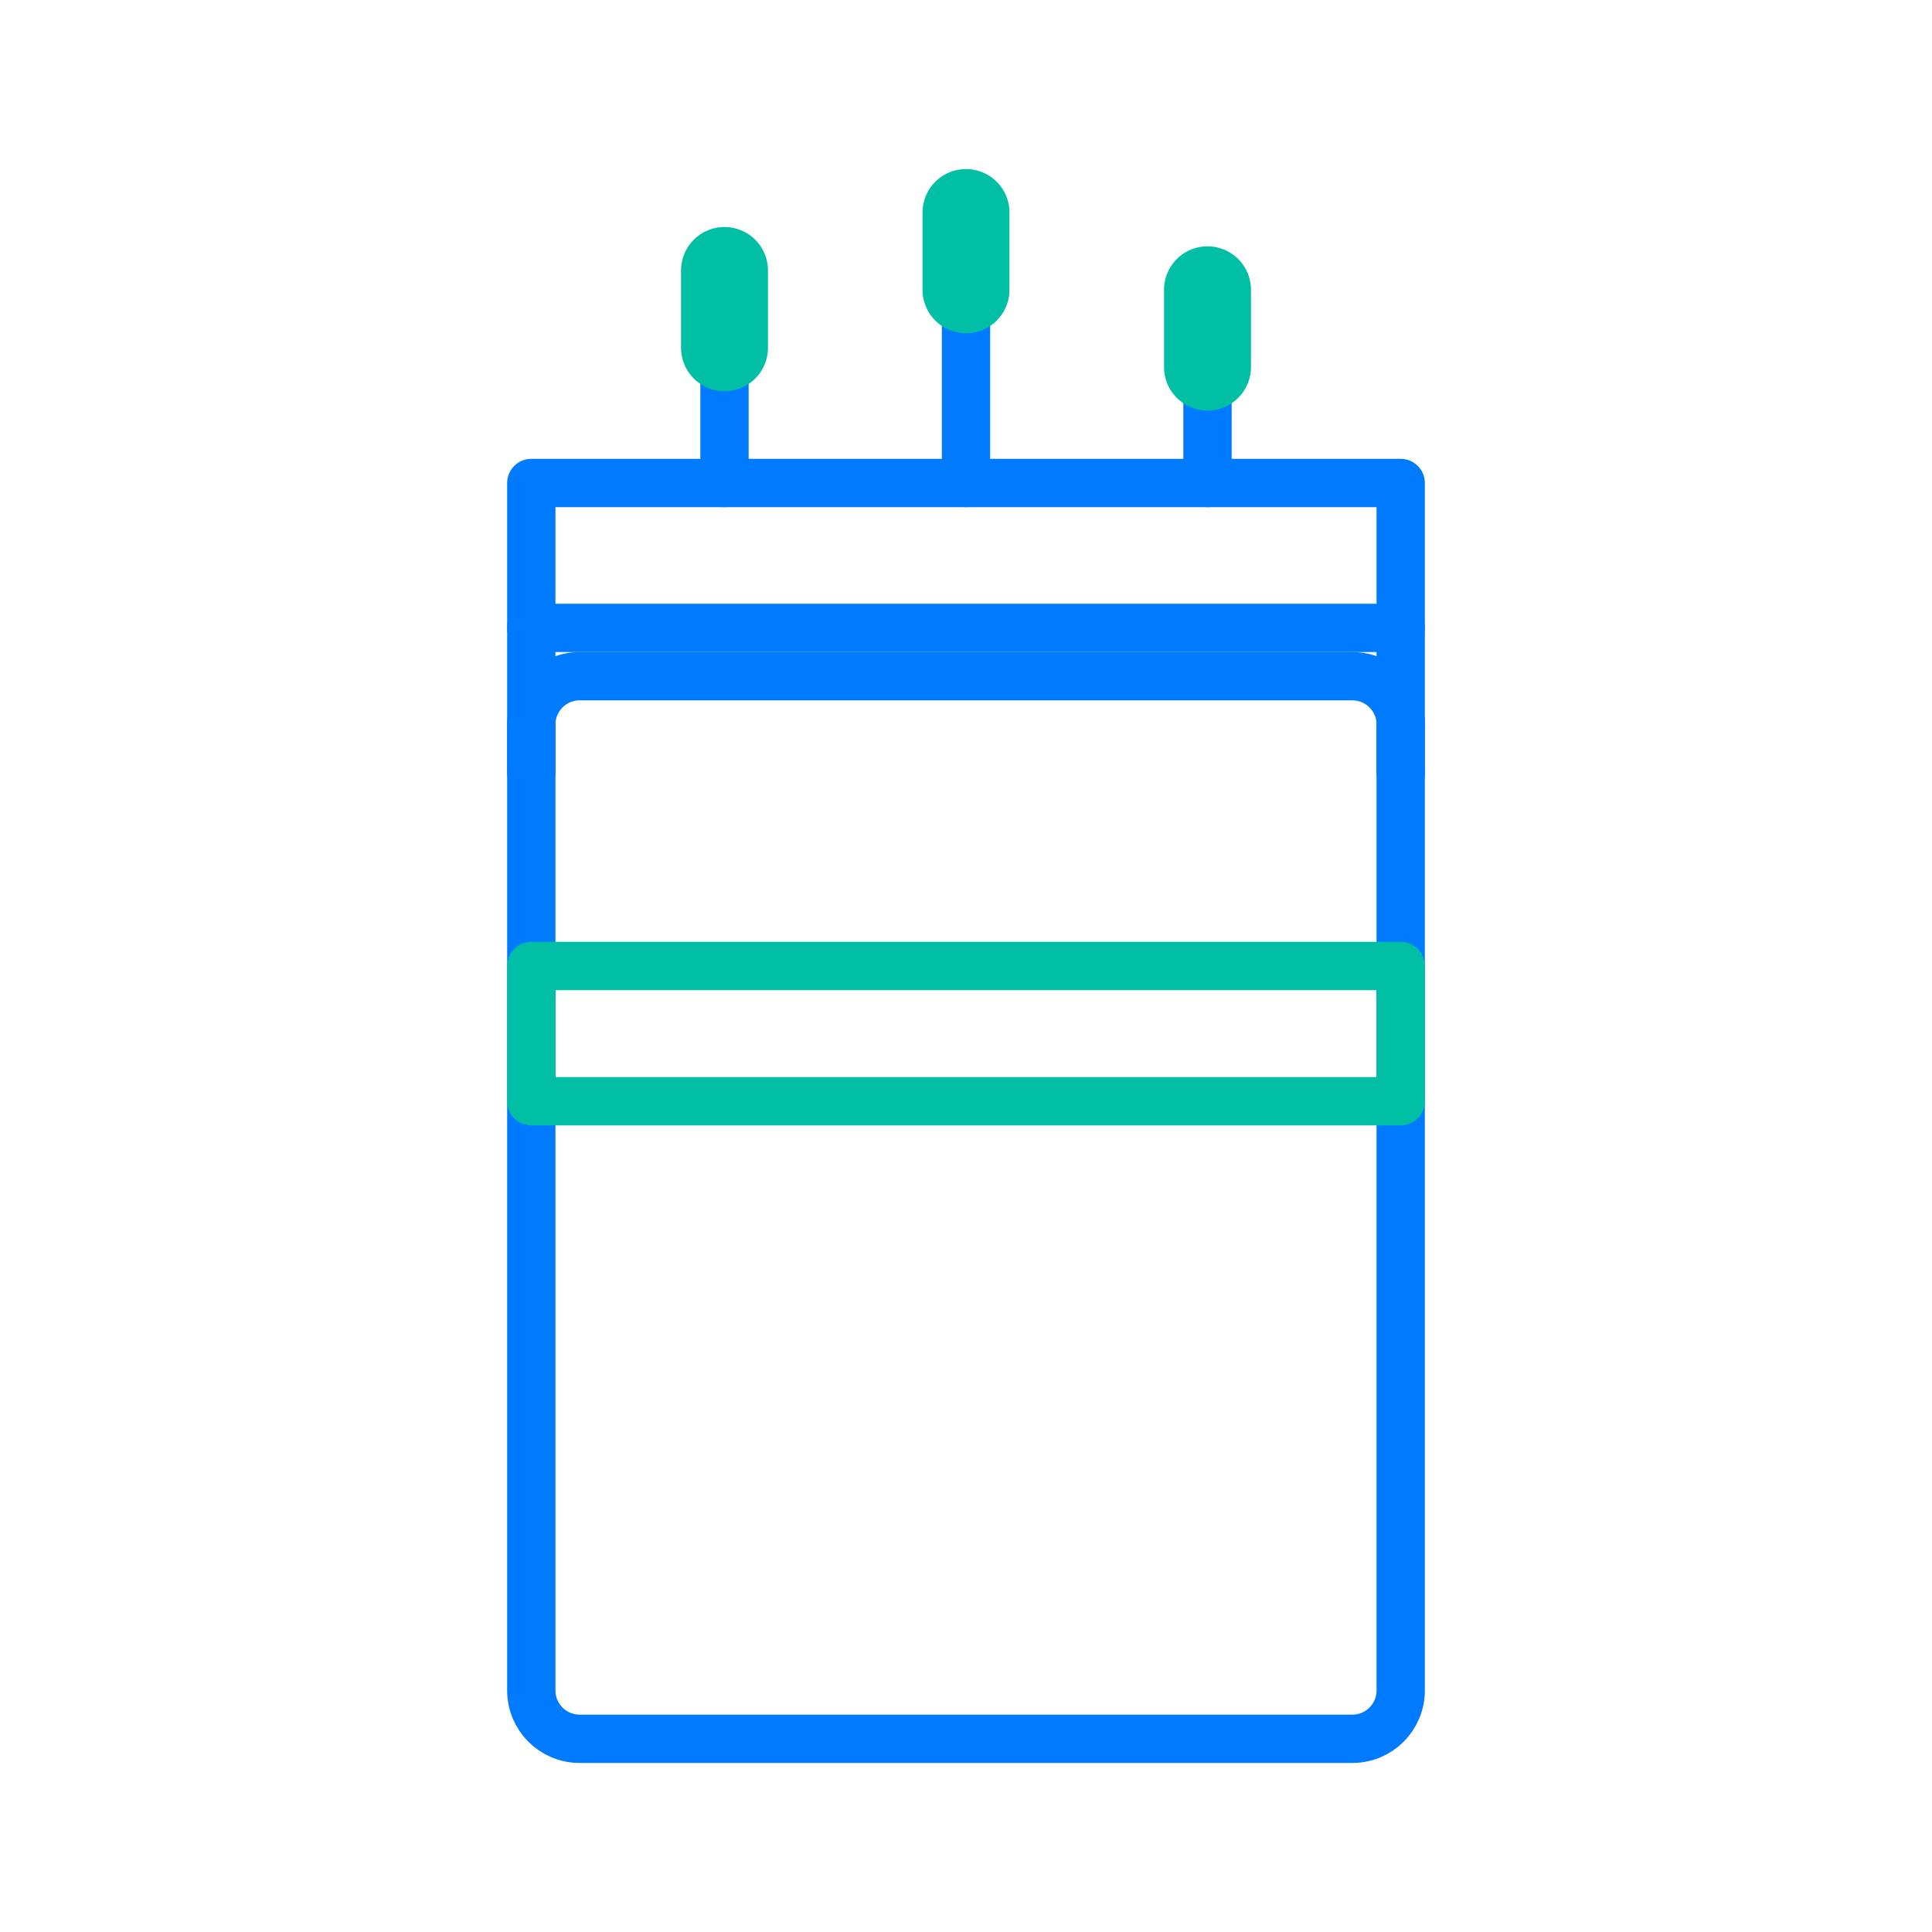
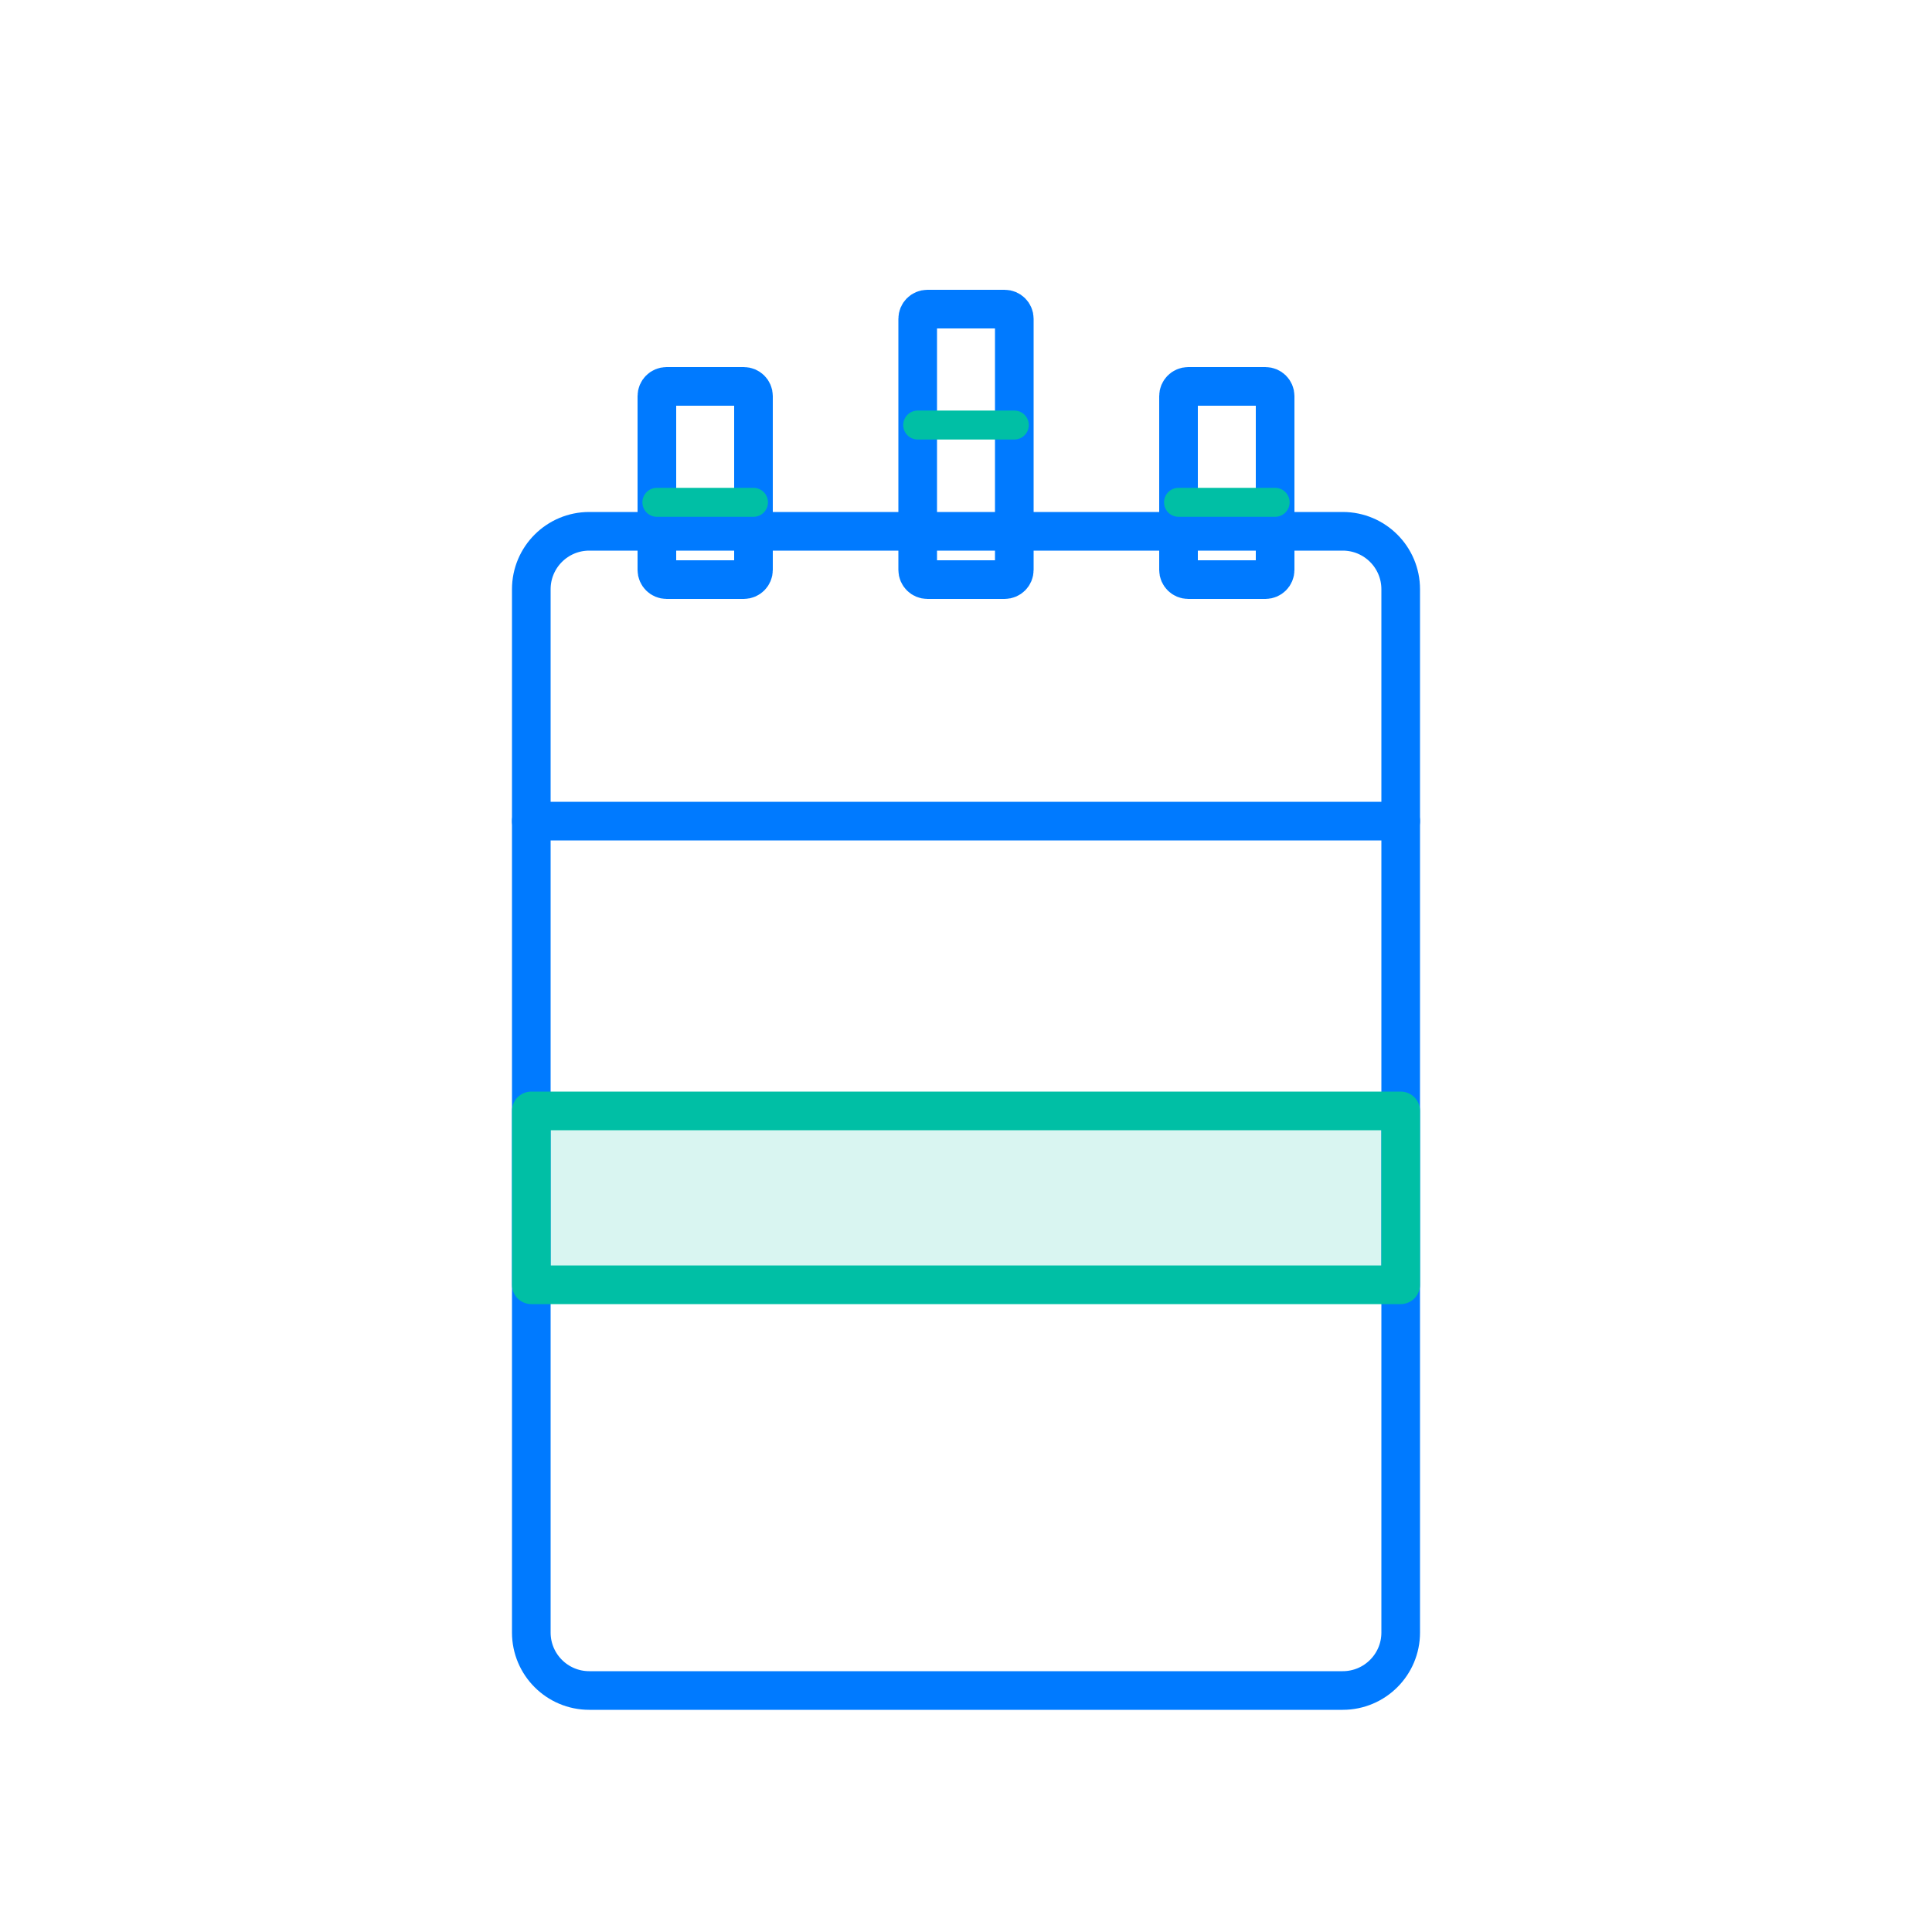
- <svg xmlns="http://www.w3.org/2000/svg" viewBox="0 0 200 200" width="200" height="200" fill="none" stroke-linecap="round" stroke-linejoin="round" stroke-width="5">
-   <rect x="55" y="70" width="90" height="110" rx="5" stroke="#007AFF" />
-   <path d="M55 80 L55 50 L145 50 L145 80" stroke="#007AFF" />
-   <line x1="55" y1="65" x2="145" y2="65" stroke="#007AFF" />
-   <rect x="55" y="100" width="90" height="14" stroke="#00BFA5" />
-   <line x1="75" y1="50" x2="75" y2="28" stroke="#007AFF" />
-   <line x1="100" y1="50" x2="100" y2="22" stroke="#007AFF" />
-   <line x1="125" y1="50" x2="125" y2="30" stroke="#007AFF" />
-   <line x1="75" y1="36" x2="75" y2="28" stroke="#00BFA5" stroke-width="9" />
-   <line x1="100" y1="30" x2="100" y2="22" stroke="#00BFA5" stroke-width="9" />
-   <line x1="125" y1="38" x2="125" y2="30" stroke="#00BFA5" stroke-width="9" />
+ <svg xmlns="http://www.w3.org/2000/svg" viewBox="0 0 200 200" width="200" height="200" fill="none" stroke-linecap="round" stroke-linejoin="round" stroke-width="4">
+   <rect x="55" y="55" width="90" height="120" rx="6" stroke="#007AFF" />
+   <line x1="55" y1="85" x2="145" y2="85" stroke="#007AFF" />
+   <rect x="55" y="115" width="90" height="18" fill="#00BFA5" fill-opacity="0.15" stroke="#00BFA5" />
+   <rect x="68" y="40" width="10" height="20" rx="1" stroke="#007AFF" />
+   <rect x="95" y="32" width="10" height="28" rx="1" stroke="#007AFF" />
+   <rect x="122" y="40" width="10" height="20" rx="1" stroke="#007AFF" />
+   <line x1="68" y1="52" x2="78" y2="52" stroke="#00BFA5" stroke-width="3" />
+   <line x1="95" y1="44" x2="105" y2="44" stroke="#00BFA5" stroke-width="3" />
+   <line x1="122" y1="52" x2="132" y2="52" stroke="#00BFA5" stroke-width="3" />
</svg>
